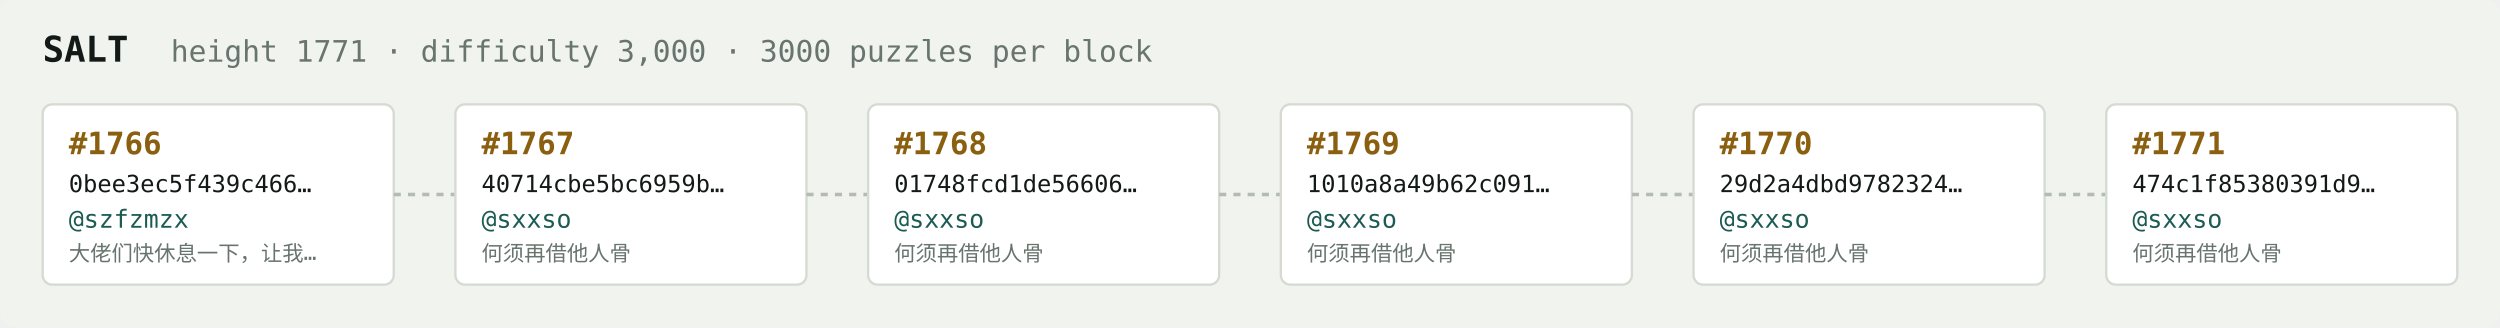
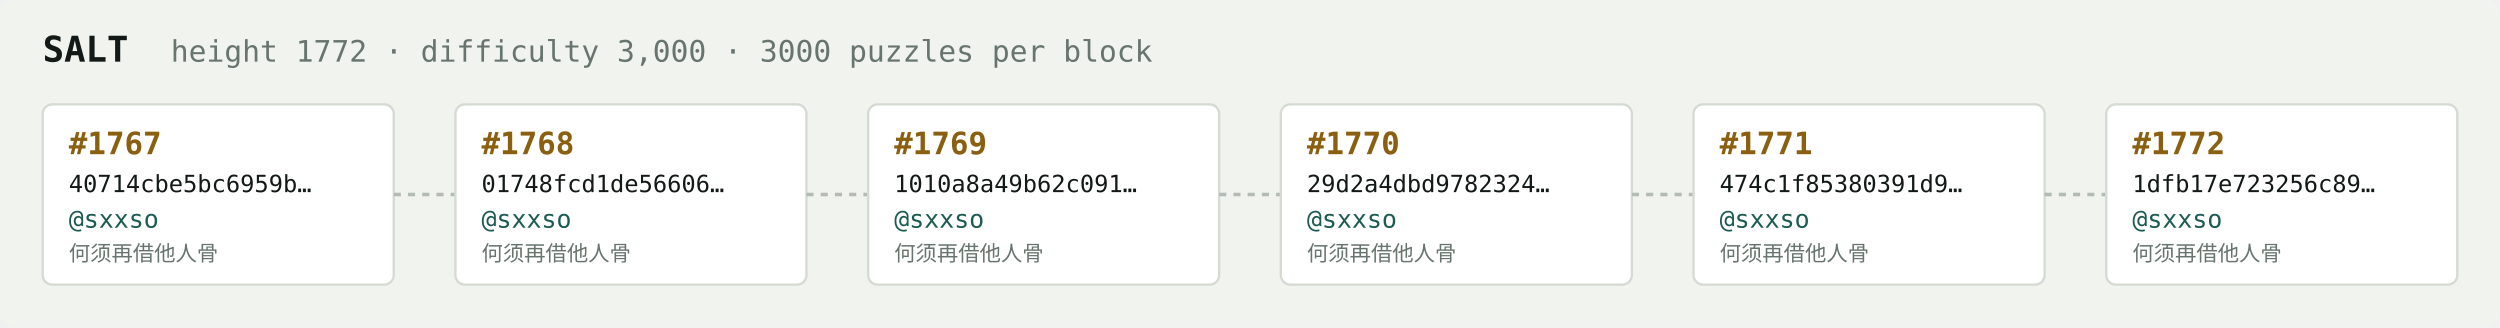
<svg xmlns="http://www.w3.org/2000/svg" width="1054" height="138" viewBox="0 0 1054 138" font-family="ui-monospace,SFMono-Regular,Menlo,monospace">
  <rect fill="#f1f3ef" width="1054" height="138" rx="6" />
  <text x="18" y="26" fill="#121916" font-size="15" font-weight="700">SALT</text>
-   <text x="72" y="26" fill="#68746e" font-size="12.5">height 1771 · difficulty 3,000 · 3000 puzzles per block</text>
+   <text x="72" y="26" fill="#68746e" font-size="12.5">height 1772 · difficulty 3,000 · 3000 puzzles per block</text>
  <rect x="18" y="44" width="148" height="76" rx="4" fill="#ffffff" stroke="#d5dbd2" stroke-width="1" />
-   <text x="29" y="65" fill="#8a5f10" font-size="13" font-weight="700">#1766</text>
-   <text x="29" y="81" fill="#121916" font-size="10">0bee3ec5f439c466…</text>
-   <text x="29" y="96" fill="#1c5b52" font-size="10.5">@szfzmzx</text>
-   <text x="29" y="110" fill="#68746e" font-size="9">大佬们快休息一下，让我…</text>
+   <text x="29" y="65" fill="#8a5f10" font-size="13" font-weight="700">#1767</text>
+   <text x="29" y="81" fill="#121916" font-size="10">40714cbe5bc6959b…</text>
+   <text x="29" y="96" fill="#1c5b52" font-size="10.5">@sxxso</text>
+   <text x="29" y="110" fill="#68746e" font-size="9">何须再借他人骨</text>
  <line x1="166" y1="82.0" x2="192" y2="82.0" stroke="#b3bcb4" stroke-width="1.5" stroke-dasharray="3 3" />
  <rect x="192" y="44" width="148" height="76" rx="4" fill="#ffffff" stroke="#d5dbd2" stroke-width="1" />
-   <text x="203" y="65" fill="#8a5f10" font-size="13" font-weight="700">#1767</text>
-   <text x="203" y="81" fill="#121916" font-size="10">40714cbe5bc6959b…</text>
+   <text x="203" y="65" fill="#8a5f10" font-size="13" font-weight="700">#1768</text>
+   <text x="203" y="81" fill="#121916" font-size="10">01748fcd1de56606…</text>
  <text x="203" y="96" fill="#1c5b52" font-size="10.5">@sxxso</text>
  <text x="203" y="110" fill="#68746e" font-size="9">何须再借他人骨</text>
  <line x1="340" y1="82.0" x2="366" y2="82.0" stroke="#b3bcb4" stroke-width="1.5" stroke-dasharray="3 3" />
  <rect x="366" y="44" width="148" height="76" rx="4" fill="#ffffff" stroke="#d5dbd2" stroke-width="1" />
-   <text x="377" y="65" fill="#8a5f10" font-size="13" font-weight="700">#1768</text>
-   <text x="377" y="81" fill="#121916" font-size="10">01748fcd1de56606…</text>
+   <text x="377" y="65" fill="#8a5f10" font-size="13" font-weight="700">#1769</text>
+   <text x="377" y="81" fill="#121916" font-size="10">1010a8a49b62c091…</text>
  <text x="377" y="96" fill="#1c5b52" font-size="10.5">@sxxso</text>
  <text x="377" y="110" fill="#68746e" font-size="9">何须再借他人骨</text>
  <line x1="514" y1="82.0" x2="540" y2="82.0" stroke="#b3bcb4" stroke-width="1.5" stroke-dasharray="3 3" />
  <rect x="540" y="44" width="148" height="76" rx="4" fill="#ffffff" stroke="#d5dbd2" stroke-width="1" />
-   <text x="551" y="65" fill="#8a5f10" font-size="13" font-weight="700">#1769</text>
-   <text x="551" y="81" fill="#121916" font-size="10">1010a8a49b62c091…</text>
+   <text x="551" y="65" fill="#8a5f10" font-size="13" font-weight="700">#1770</text>
+   <text x="551" y="81" fill="#121916" font-size="10">29d2a4dbd9782324…</text>
  <text x="551" y="96" fill="#1c5b52" font-size="10.5">@sxxso</text>
  <text x="551" y="110" fill="#68746e" font-size="9">何须再借他人骨</text>
  <line x1="688" y1="82.0" x2="714" y2="82.0" stroke="#b3bcb4" stroke-width="1.5" stroke-dasharray="3 3" />
  <rect x="714" y="44" width="148" height="76" rx="4" fill="#ffffff" stroke="#d5dbd2" stroke-width="1" />
-   <text x="725" y="65" fill="#8a5f10" font-size="13" font-weight="700">#1770</text>
-   <text x="725" y="81" fill="#121916" font-size="10">29d2a4dbd9782324…</text>
+   <text x="725" y="65" fill="#8a5f10" font-size="13" font-weight="700">#1771</text>
+   <text x="725" y="81" fill="#121916" font-size="10">474c1f85380391d9…</text>
  <text x="725" y="96" fill="#1c5b52" font-size="10.5">@sxxso</text>
  <text x="725" y="110" fill="#68746e" font-size="9">何须再借他人骨</text>
  <line x1="862" y1="82.0" x2="888" y2="82.0" stroke="#b3bcb4" stroke-width="1.5" stroke-dasharray="3 3" />
  <rect x="888" y="44" width="148" height="76" rx="4" fill="#ffffff" stroke="#d5dbd2" stroke-width="1" />
-   <text x="899" y="65" fill="#8a5f10" font-size="13" font-weight="700">#1771</text>
-   <text x="899" y="81" fill="#121916" font-size="10">474c1f85380391d9…</text>
+   <text x="899" y="65" fill="#8a5f10" font-size="13" font-weight="700">#1772</text>
+   <text x="899" y="81" fill="#121916" font-size="10">1dfb17e723256c89…</text>
  <text x="899" y="96" fill="#1c5b52" font-size="10.5">@sxxso</text>
  <text x="899" y="110" fill="#68746e" font-size="9">何须再借他人骨</text>
</svg>
